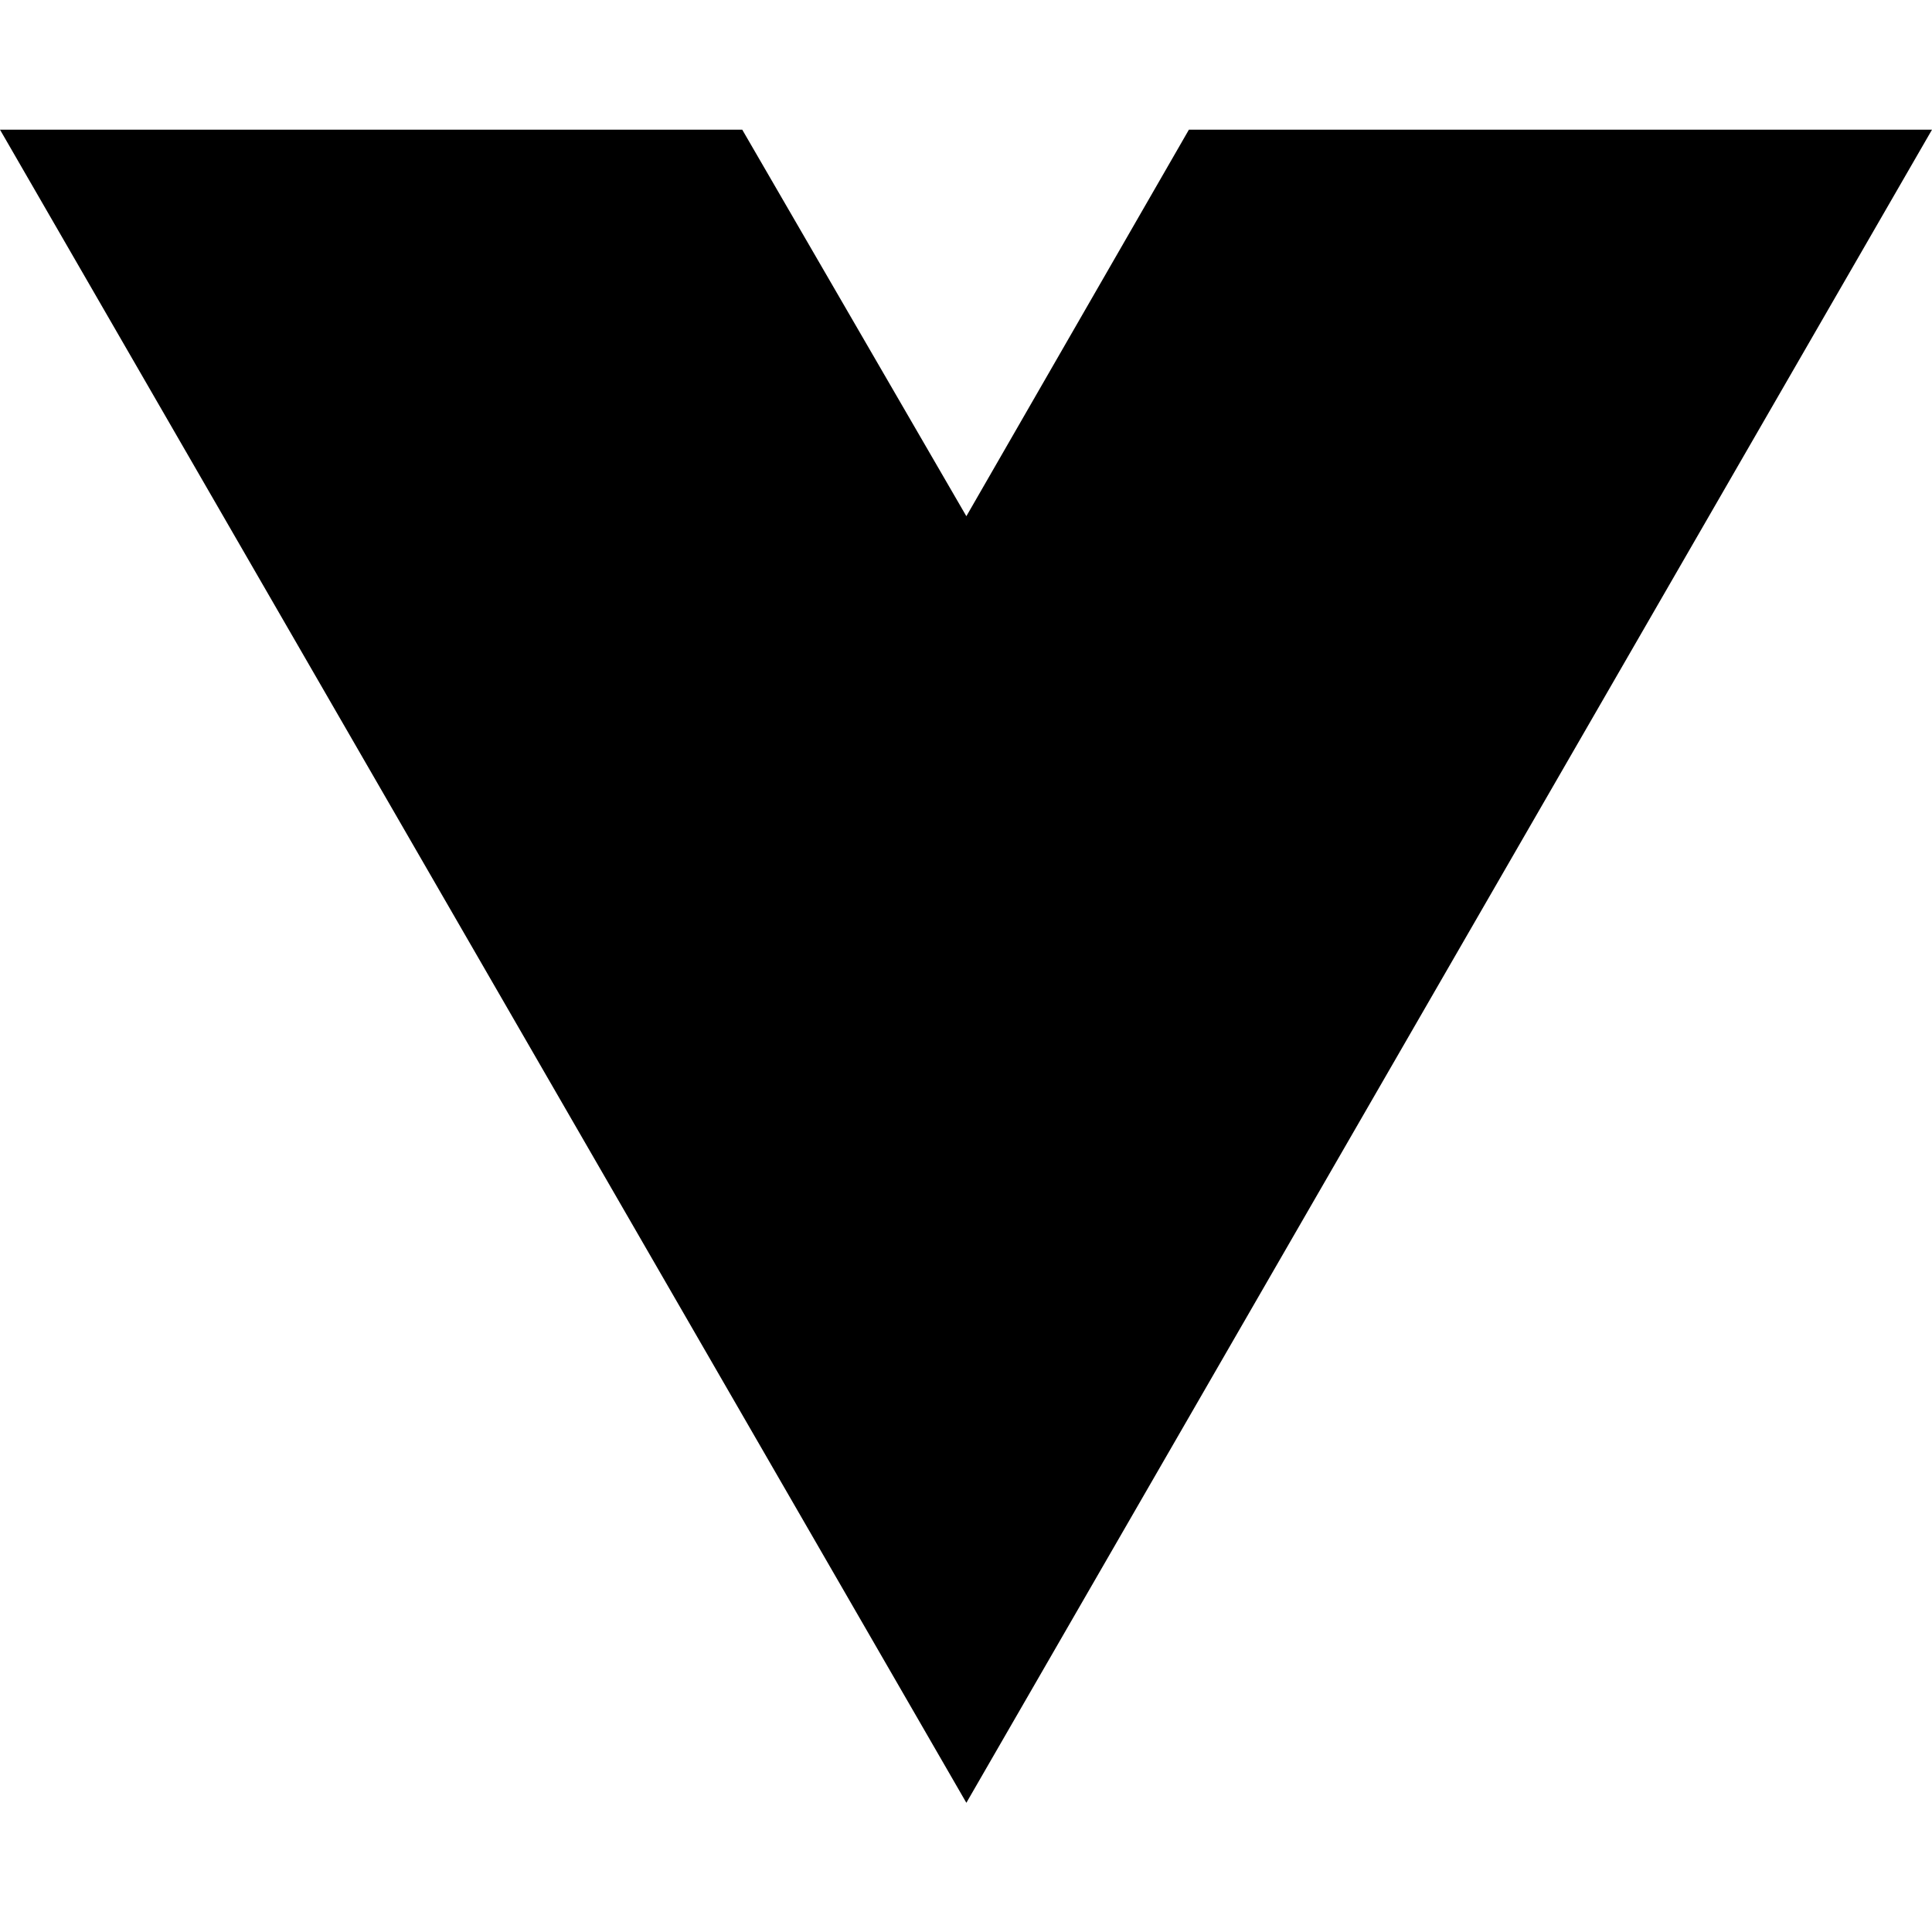
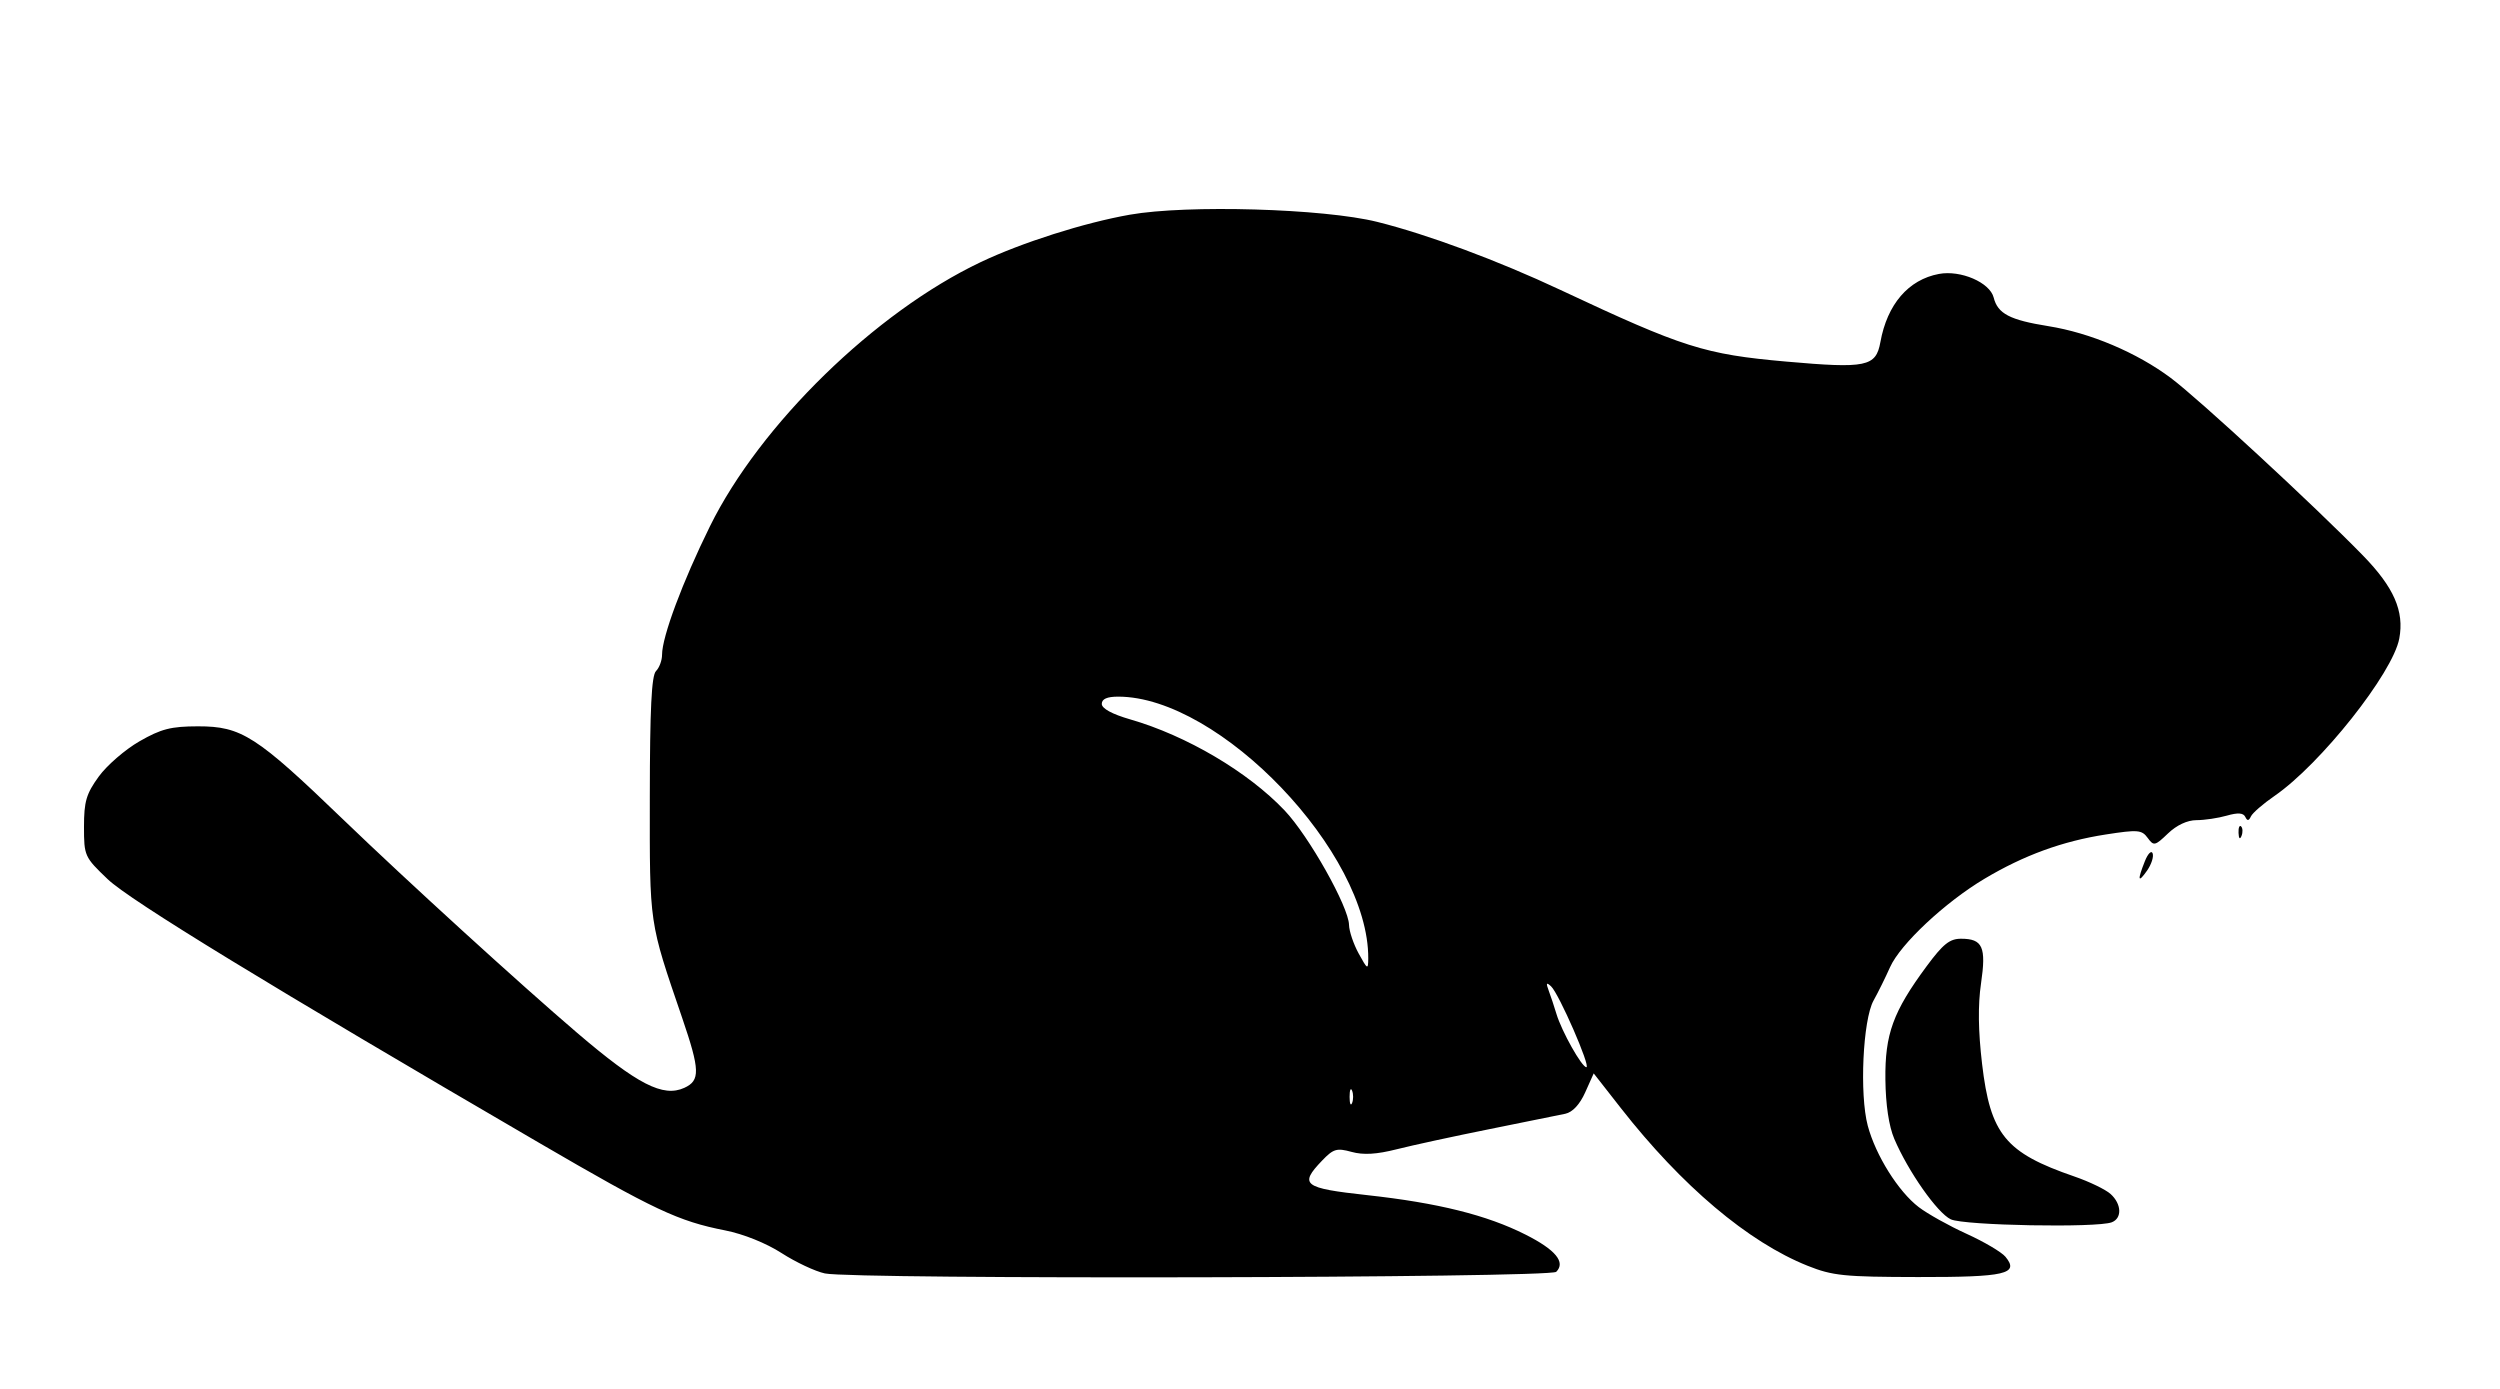
- <svg xmlns="http://www.w3.org/2000/svg" width="16" height="16" viewBox="0 0 16 16" fill="none">
-   <path d="M8.003 14.93L0 1.074H6.147L8.003 4.275L9.846 1.074H16L8.003 14.93Z" fill="black" />
+ <svg xmlns="http://www.w3.org/2000/svg" width="506" height="281" viewBox="0 0 506 281" version="1.1">
+   <path d="M 228.678 43.454 C 219.421 45.087, 206.855 49.083, 198.500 53.050 C 177.151 63.186, 153.842 85.930, 143.688 106.531 C 138.133 117.803, 134 128.888, 134 132.515 C 134 133.662, 133.447 135.153, 132.772 135.828 C 131.870 136.730, 131.538 143.488, 131.522 161.278 C 131.498 187.463, 131.320 186.248, 138.081 206.048 C 141.689 216.615, 141.751 218.701, 138.501 220.182 C 134.199 222.142, 129.046 219.497, 116.823 209.057 C 105.357 199.263, 82.305 178.244, 69.500 165.907 C 51.856 148.908, 48.878 146.997, 40.054 147.009 C 34.602 147.017, 32.615 147.526, 28.236 150.038 C 25.340 151.698, 21.628 154.912, 19.986 157.178 C 17.457 160.670, 17 162.223, 17 167.334 C 17 173.234, 17.106 173.469, 21.780 177.934 C 26.291 182.244, 54.607 199.548, 109.169 231.340 C 132.449 244.904, 137.248 247.161, 146.798 249.040 C 150.462 249.761, 155.077 251.617, 158.185 253.619 C 161.060 255.471, 165.007 257.327, 166.956 257.743 C 172.798 258.991, 313.719 258.680, 314.983 257.417 C 316.929 255.471, 314.854 252.955, 308.768 249.883 C 300.939 245.931, 291.048 243.468, 276.677 241.891 C 263.783 240.477, 262.901 239.800, 267.587 234.909 C 269.880 232.516, 270.558 232.315, 273.550 233.141 C 275.942 233.802, 278.614 233.646, 282.713 232.607 C 285.896 231.801, 294.350 229.967, 301.500 228.531 C 308.650 227.096, 315.542 225.699, 316.815 225.426 C 318.293 225.109, 319.750 223.543, 320.847 221.092 L 322.566 217.254 328.033 224.242 C 340.391 240.036, 353.822 251.381, 365.854 256.191 C 370.913 258.213, 373.238 258.450, 388.199 258.474 C 405.933 258.502, 408.764 257.846, 405.908 254.374 C 405.133 253.433, 401.599 251.344, 398.053 249.732 C 394.508 248.120, 390.145 245.687, 388.358 244.324 C 384.228 241.174, 379.632 233.838, 378.035 227.846 C 376.340 221.491, 377.041 206.401, 379.212 202.500 C 380.130 200.850, 381.630 197.818, 382.545 195.761 C 384.619 191.099, 393.682 182.614, 401.674 177.854 C 409.657 173.098, 417.429 170.262, 426.209 168.900 C 432.704 167.892, 433.494 167.956, 434.684 169.583 C 435.922 171.275, 436.156 171.225, 438.803 168.689 C 440.554 167.011, 442.720 166, 444.561 166 C 446.185 166, 448.948 165.588, 450.702 165.086 C 452.942 164.443, 454.055 164.517, 454.445 165.336 C 454.854 166.193, 455.155 166.167, 455.587 165.238 C 455.910 164.544, 458.053 162.684, 460.349 161.104 C 469.677 154.686, 484.301 136.244, 485.614 129.242 C 486.652 123.709, 484.534 118.870, 478.251 112.423 C 468.489 102.405, 445.019 80.721, 439.370 76.500 C 432.484 71.355, 423.063 67.368, 414.590 66.014 C 406.782 64.767, 404.340 63.491, 403.521 60.229 C 402.754 57.172, 396.841 54.620, 392.440 55.445 C 386.256 56.605, 381.975 61.589, 380.590 69.242 C 379.688 74.224, 377.762 74.622, 361.514 73.183 C 345 71.721, 340.700 70.356, 315.851 58.690 C 303.166 52.734, 288.981 47.464, 278.759 44.911 C 267.952 42.211, 240.286 41.406, 228.678 43.454 M 223 142.472 C 223 143.405, 225.104 144.550, 228.750 145.601 C 240.132 148.880, 252.614 156.242, 260 164.030 C 264.912 169.209, 272.975 183.537, 273.042 187.204 C 273.065 188.467, 273.946 191.075, 275 193 C 276.782 196.256, 276.917 196.326, 276.934 194 C 277.083 172.615, 246.891 141, 226.318 141 C 224.063 141, 223 141.472, 223 142.472 M 453.079 168.583 C 453.127 169.748, 453.364 169.985, 453.683 169.188 C 453.972 168.466, 453.936 167.603, 453.604 167.271 C 453.272 166.939, 453.036 167.529, 453.079 168.583 M 434.119 174.315 C 432.568 178.216, 432.720 178.844, 434.575 176.197 C 435.441 174.960, 435.944 173.398, 435.694 172.724 C 435.443 172.051, 434.735 172.767, 434.119 174.315 M 389.938 195.583 C 383.150 204.773, 381.496 209.319, 381.604 218.500 C 381.663 223.617, 382.311 227.941, 383.401 230.500 C 386.216 237.106, 392.113 245.505, 394.840 246.792 C 397.504 248.050, 424.413 248.546, 427.418 247.393 C 429.540 246.579, 429.421 243.691, 427.180 241.663 C 426.179 240.757, 422.878 239.162, 419.843 238.118 C 405.886 233.316, 402.853 229.615, 401.171 215.326 C 400.387 208.668, 400.319 203.419, 400.960 199.046 C 402.042 191.662, 401.298 190, 396.909 190 C 394.613 190, 393.266 191.080, 389.938 195.583 M 313.457 200.500 C 313.870 201.600, 314.577 203.728, 315.028 205.229 C 316.088 208.755, 320.158 216, 321.080 216 C 322.025 216, 315.519 201.091, 313.939 199.636 C 312.981 198.753, 312.873 198.946, 313.457 200.500 M 273.158 222 C 273.158 223.375, 273.385 223.938, 273.662 223.250 C 273.940 222.563, 273.940 221.438, 273.662 220.750 C 273.385 220.063, 273.158 220.625, 273.158 222" stroke="none" fill="black" fill-rule="evenodd" />
</svg>
